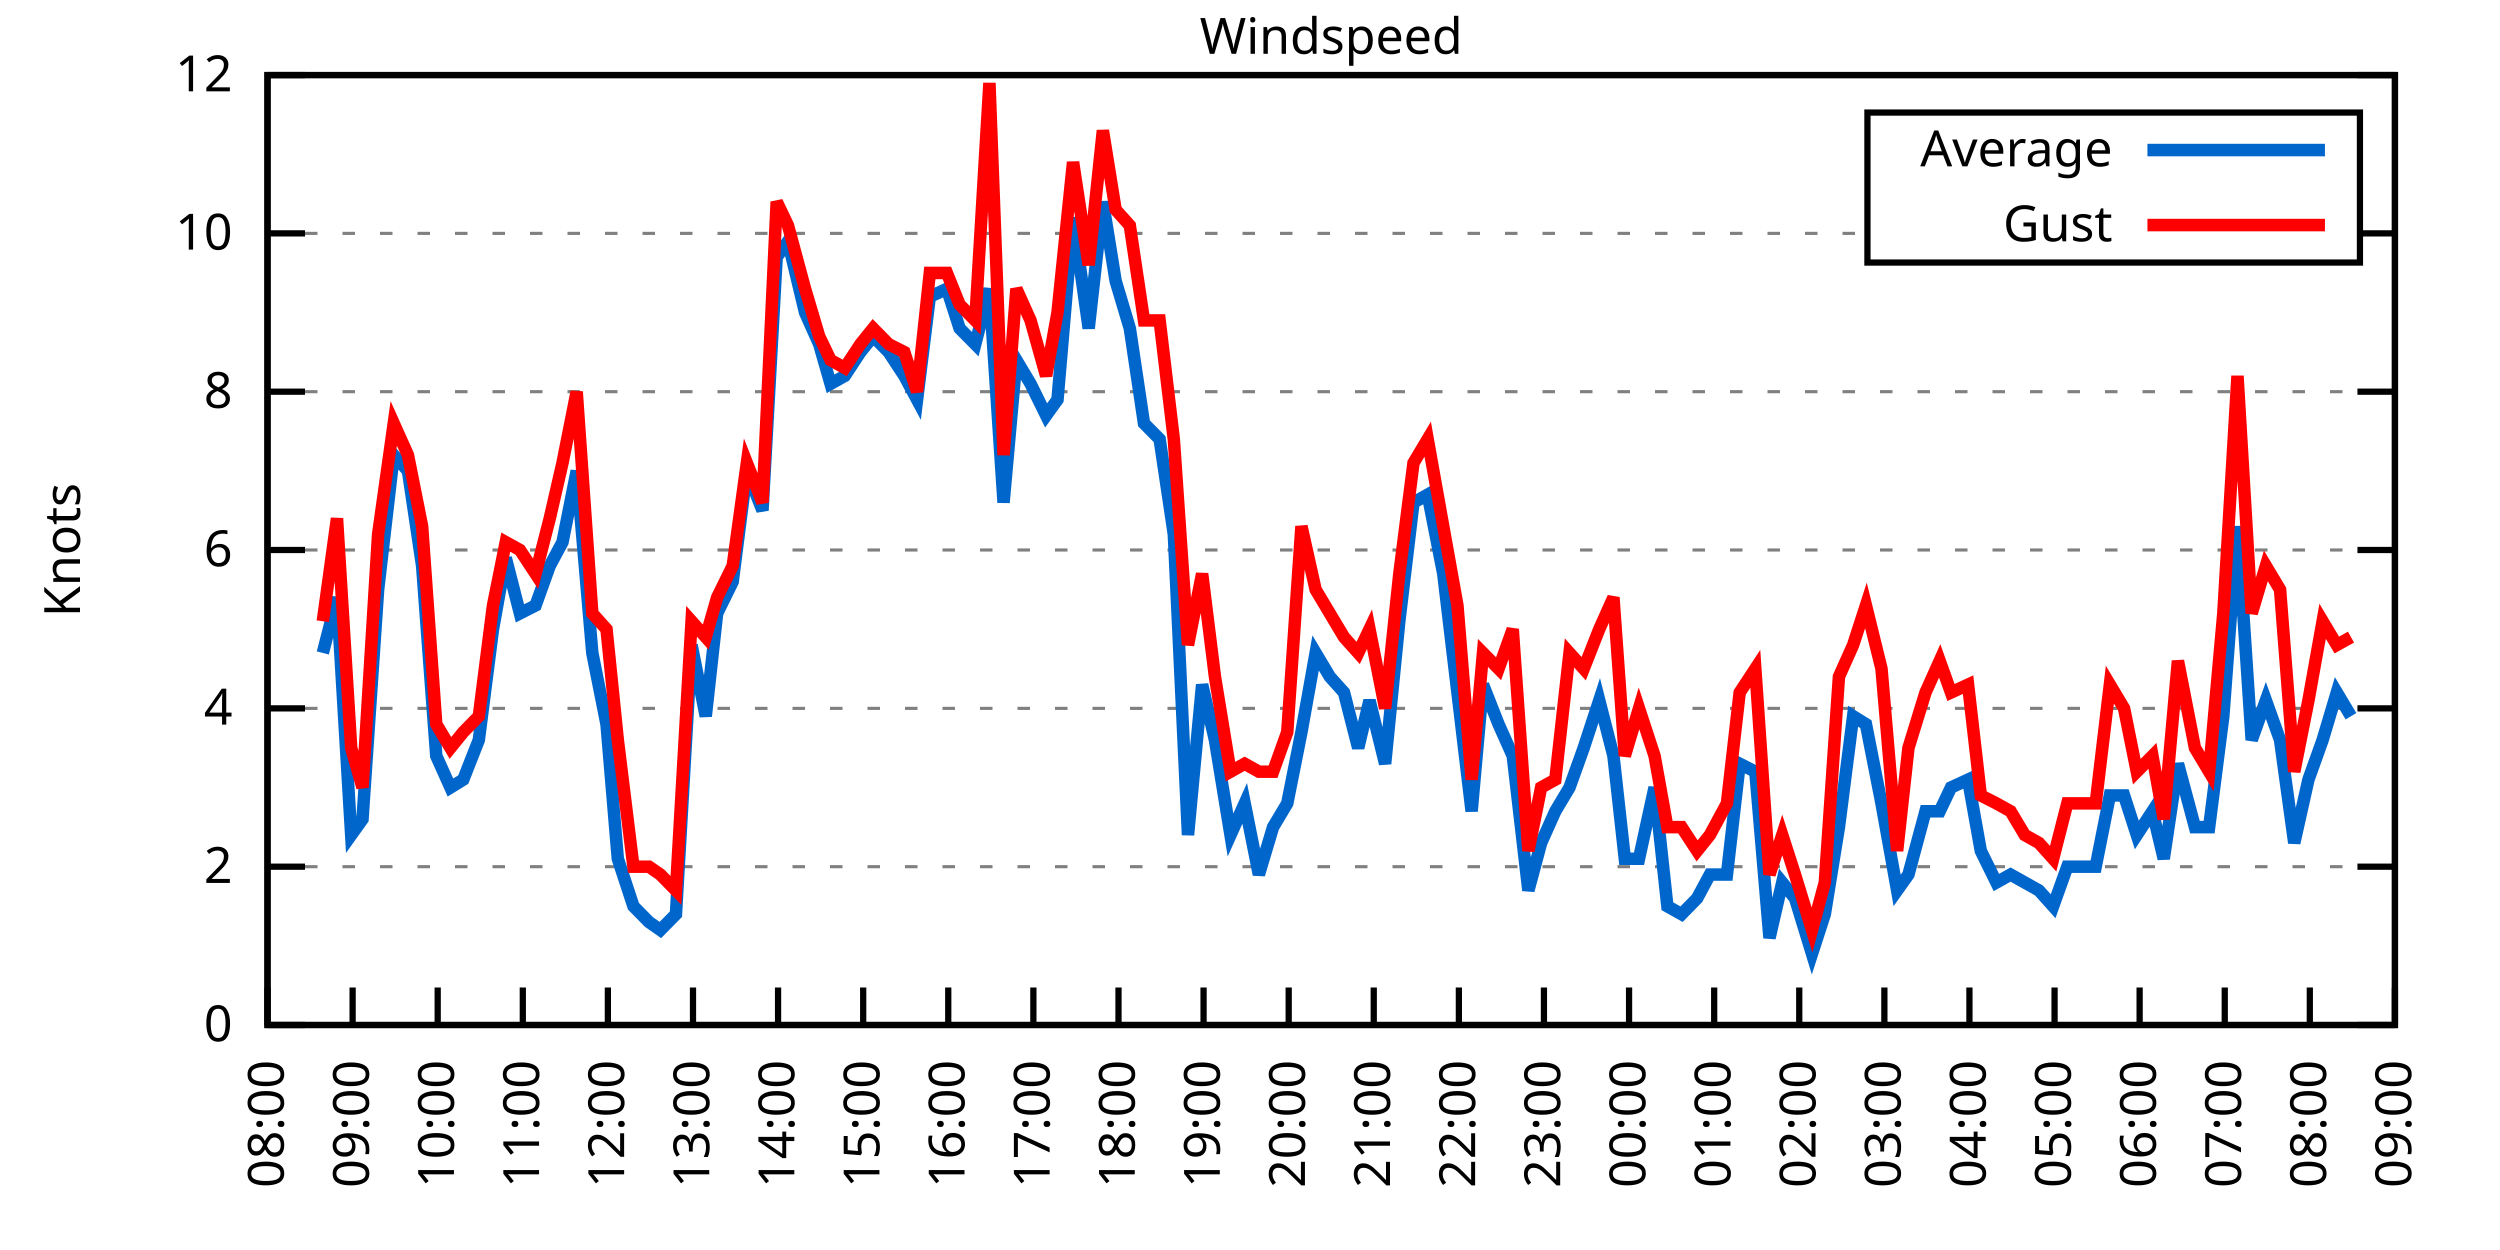
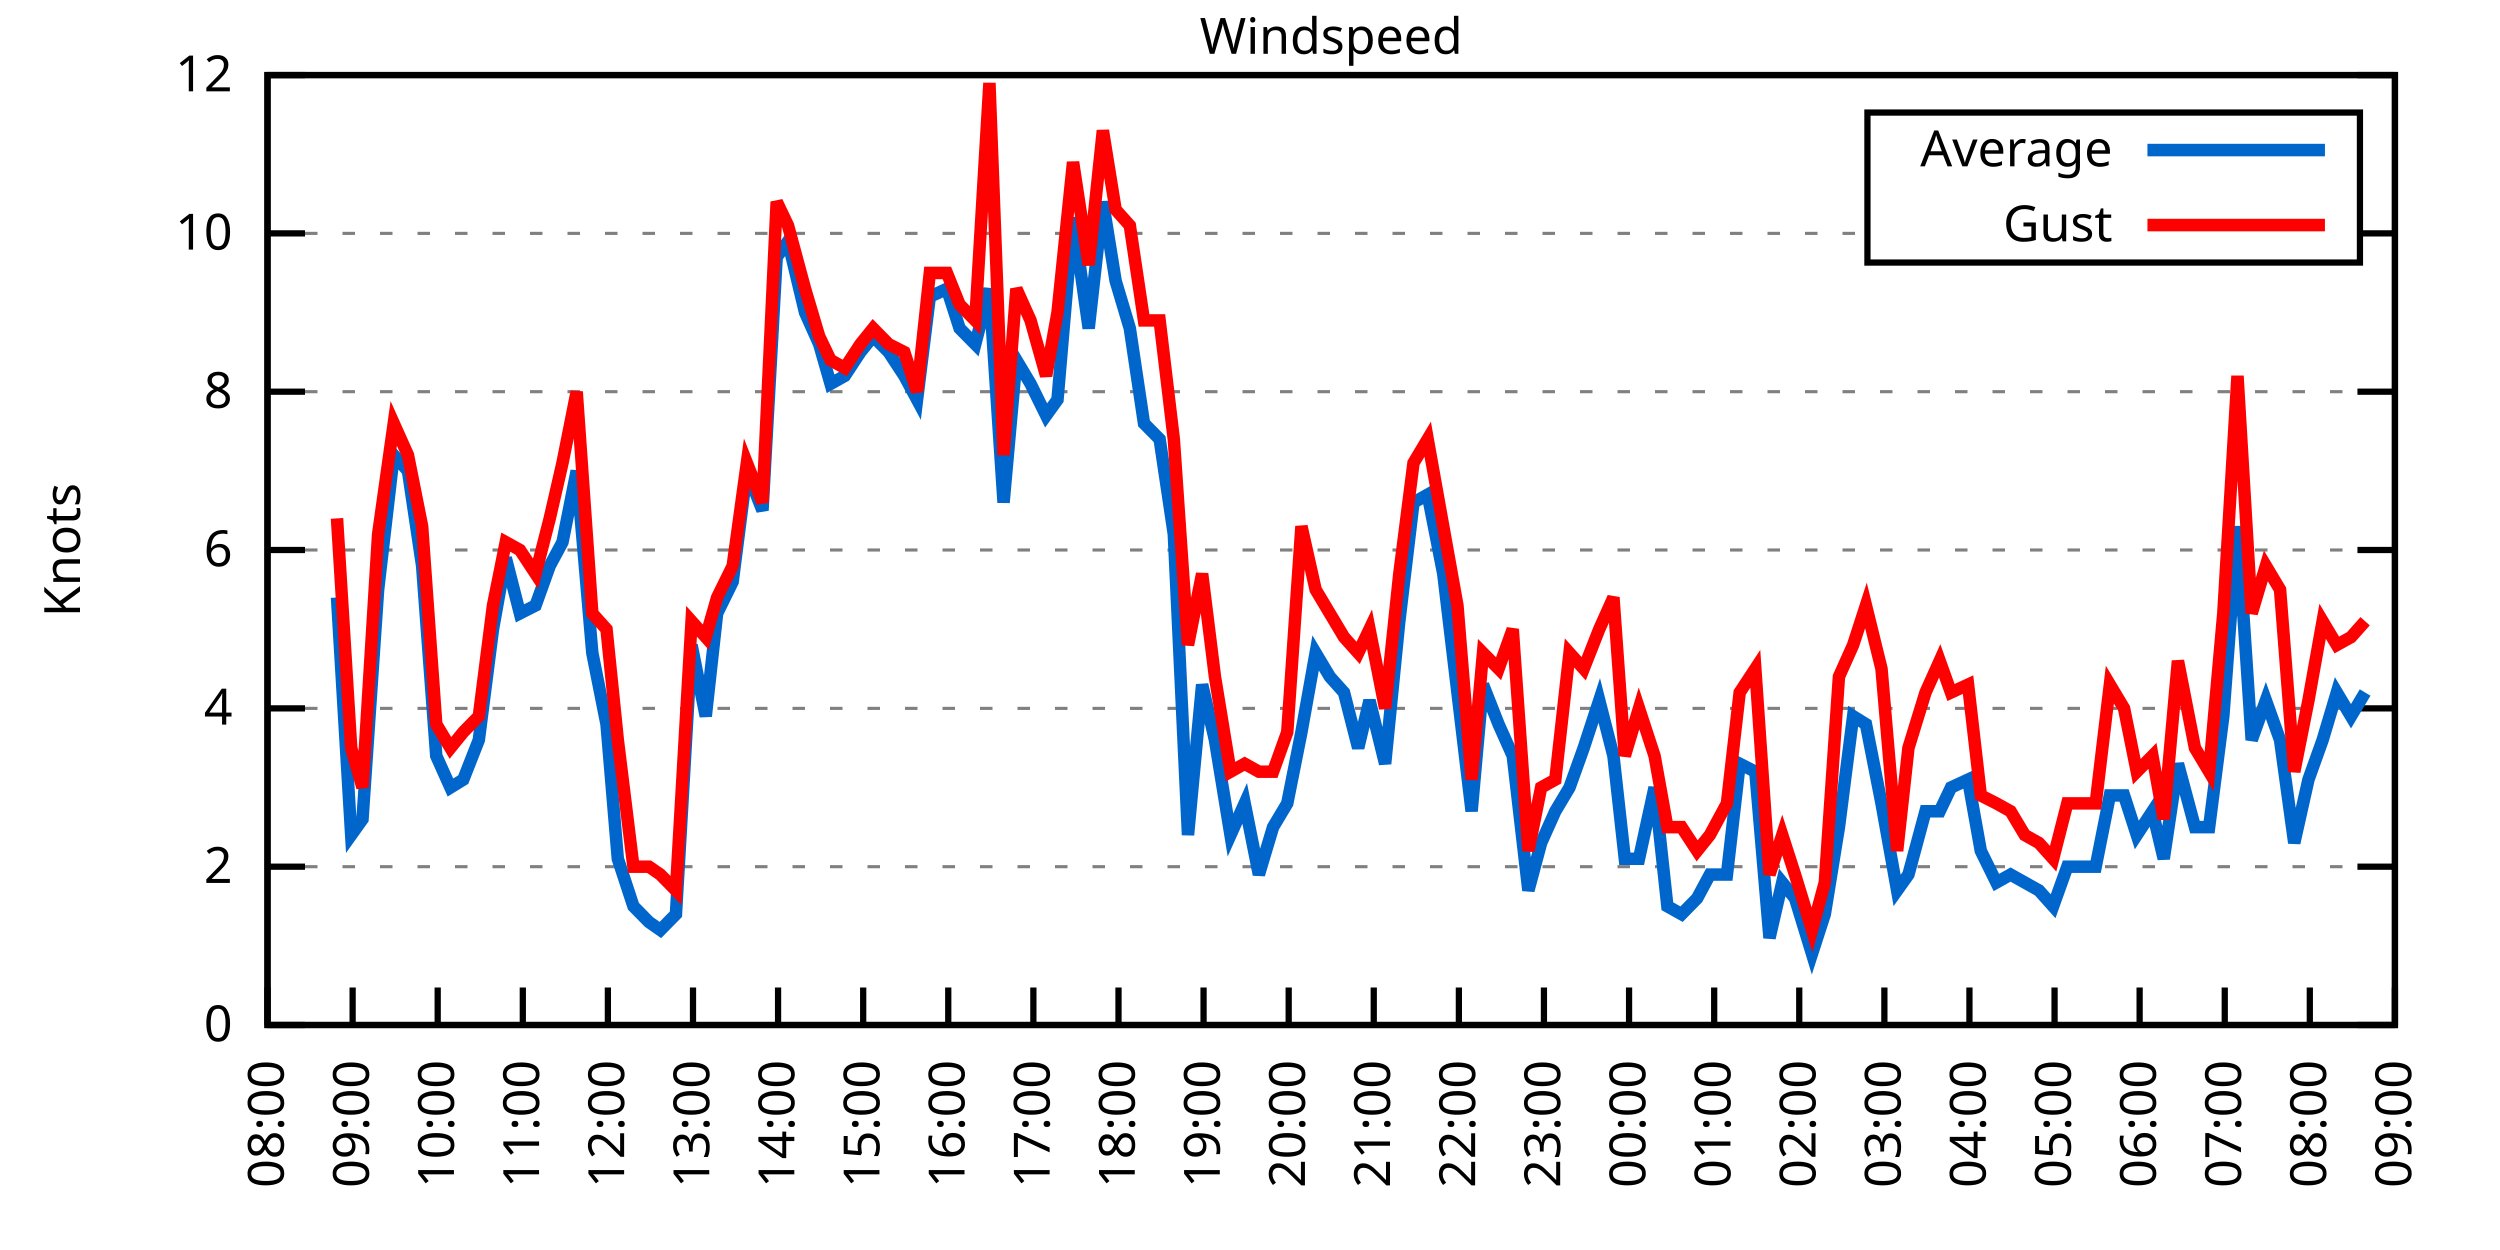
<svg xmlns="http://www.w3.org/2000/svg" xmlns:xlink="http://www.w3.org/1999/xlink" width="400" height="200" viewBox="0 0 400 200">
  <g id="gnuplot_canvas">
    <rect x="0" y="0" width="400" height="200" fill="none" />
    <defs>
      <circle id="gpDot" r="0.5" stroke-width="0.5" stroke="currentColor" />
      <path id="gpPt0" stroke-width="0.333" stroke="currentColor" d="M-1,0 h2 M0,-1 v2" />
      <path id="gpPt1" stroke-width="0.333" stroke="currentColor" d="M-1,-1 L1,1 M1,-1 L-1,1" />
      <path id="gpPt2" stroke-width="0.333" stroke="currentColor" d="M-1,0 L1,0 M0,-1 L0,1 M-1,-1 L1,1 M-1,1 L1,-1" />
      <rect id="gpPt3" stroke-width="0.333" stroke="currentColor" x="-1" y="-1" width="2" height="2" />
      <rect id="gpPt4" stroke-width="0.333" stroke="currentColor" fill="currentColor" x="-1" y="-1" width="2" height="2" />
      <circle id="gpPt5" stroke-width="0.333" stroke="currentColor" cx="0" cy="0" r="1" />
      <use xlink:href="#gpPt5" id="gpPt6" fill="currentColor" stroke="none" />
      <path id="gpPt7" stroke-width="0.333" stroke="currentColor" d="M0,-1.33 L-1.33,0.67 L1.33,0.67 z" />
      <use xlink:href="#gpPt7" id="gpPt8" fill="currentColor" stroke="none" />
      <use xlink:href="#gpPt7" id="gpPt9" stroke="currentColor" transform="rotate(180)" />
      <use xlink:href="#gpPt9" id="gpPt10" fill="currentColor" stroke="none" />
      <use xlink:href="#gpPt3" id="gpPt11" stroke="currentColor" transform="rotate(45)" />
      <use xlink:href="#gpPt11" id="gpPt12" fill="currentColor" stroke="none" />
      <path id="gpPt13" stroke-width="0.333" stroke="currentColor" d="M0,1.330 L1.265,0.411 L0.782,-1.067 L-0.782,-1.076 L-1.265,0.411 z" />
      <use xlink:href="#gpPt13" id="gpPt14" fill="currentColor" stroke="none" />
      <filter id="textbox" filterUnits="objectBoundingBox" x="0" y="0" height="1" width="1">
        <feFlood flood-color="white" flood-opacity="1" result="bgnd" />
        <feComposite in="SourceGraphic" in2="bgnd" operator="atop" />
      </filter>
      <filter id="greybox" filterUnits="objectBoundingBox" x="0" y="0" height="1" width="1">
        <feFlood flood-color="lightgrey" flood-opacity="1" result="grey" />
        <feComposite in="SourceGraphic" in2="grey" operator="atop" />
      </filter>
    </defs>
    <g fill="none" color="white" stroke="currentColor" stroke-width="1.00" stroke-linecap="butt" stroke-linejoin="miter">
</g>
    <g fill="none" color="black" stroke="currentColor" stroke-width="1.00" stroke-linecap="butt" stroke-linejoin="miter">
      <g stroke="none" shape-rendering="crispEdges">
        <polygon fill="rgb(255, 255, 255)" points="42.80,164.00 383.18,164.00 383.18,12.02 42.80,12.02 " />
      </g>
    </g>
    <g fill="none" color="black" stroke="currentColor" stroke-width="1.00" stroke-linecap="butt" stroke-linejoin="miter">
</g>
    <g fill="none" color="black" stroke="black" stroke-width="0.50" stroke-linecap="butt" stroke-linejoin="miter">
</g>
    <g fill="none" color="gray" stroke="currentColor" stroke-width="0.50" stroke-linecap="butt" stroke-linejoin="miter">
      <path stroke="gray" stroke-dasharray="2,4" class="gridline" d="M42.80,164.00 L383.19,164.00  " />
    </g>
    <g fill="none" color="gray" stroke="gray" stroke-width="1.00" stroke-linecap="butt" stroke-linejoin="miter">
</g>
    <g fill="none" color="black" stroke="currentColor" stroke-width="1.00" stroke-linecap="butt" stroke-linejoin="miter">
      <path stroke="black" d="M42.80,164.00 L48.80,164.00 M383.19,164.00 L377.19,164.00  " />
      <g transform="translate(37.20,166.60)" stroke="none" fill="black" font-family="Sans" font-size="8.00" text-anchor="end">
        <text>
          <tspan font-family="Sans"> 0</tspan>
        </text>
      </g>
    </g>
    <g fill="none" color="black" stroke="currentColor" stroke-width="1.00" stroke-linecap="butt" stroke-linejoin="miter">
</g>
    <g fill="none" color="black" stroke="black" stroke-width="0.50" stroke-linecap="butt" stroke-linejoin="miter">
</g>
    <g fill="none" color="gray" stroke="currentColor" stroke-width="0.50" stroke-linecap="butt" stroke-linejoin="miter">
      <path stroke="gray" stroke-dasharray="2,4" class="gridline" d="M42.80,138.67 L383.19,138.67  " />
    </g>
    <g fill="none" color="gray" stroke="gray" stroke-width="1.00" stroke-linecap="butt" stroke-linejoin="miter">
</g>
    <g fill="none" color="black" stroke="currentColor" stroke-width="1.00" stroke-linecap="butt" stroke-linejoin="miter">
      <path stroke="black" d="M42.80,138.67 L48.80,138.67 M383.19,138.67 L377.19,138.67  " />
      <g transform="translate(37.20,141.27)" stroke="none" fill="black" font-family="Sans" font-size="8.00" text-anchor="end">
        <text>
          <tspan font-family="Sans"> 2</tspan>
        </text>
      </g>
    </g>
    <g fill="none" color="black" stroke="currentColor" stroke-width="1.00" stroke-linecap="butt" stroke-linejoin="miter">
</g>
    <g fill="none" color="black" stroke="black" stroke-width="0.50" stroke-linecap="butt" stroke-linejoin="miter">
</g>
    <g fill="none" color="gray" stroke="currentColor" stroke-width="0.50" stroke-linecap="butt" stroke-linejoin="miter">
      <path stroke="gray" stroke-dasharray="2,4" class="gridline" d="M42.80,113.34 L383.19,113.34  " />
    </g>
    <g fill="none" color="gray" stroke="gray" stroke-width="1.00" stroke-linecap="butt" stroke-linejoin="miter">
</g>
    <g fill="none" color="black" stroke="currentColor" stroke-width="1.00" stroke-linecap="butt" stroke-linejoin="miter">
      <path stroke="black" d="M42.80,113.34 L48.80,113.34 M383.19,113.34 L377.19,113.34  " />
      <g transform="translate(37.20,115.94)" stroke="none" fill="black" font-family="Sans" font-size="8.00" text-anchor="end">
        <text>
          <tspan font-family="Sans"> 4</tspan>
        </text>
      </g>
    </g>
    <g fill="none" color="black" stroke="currentColor" stroke-width="1.00" stroke-linecap="butt" stroke-linejoin="miter">
</g>
    <g fill="none" color="black" stroke="black" stroke-width="0.50" stroke-linecap="butt" stroke-linejoin="miter">
</g>
    <g fill="none" color="gray" stroke="currentColor" stroke-width="0.50" stroke-linecap="butt" stroke-linejoin="miter">
      <path stroke="gray" stroke-dasharray="2,4" class="gridline" d="M42.80,88.00 L383.19,88.00  " />
    </g>
    <g fill="none" color="gray" stroke="gray" stroke-width="1.00" stroke-linecap="butt" stroke-linejoin="miter">
</g>
    <g fill="none" color="black" stroke="currentColor" stroke-width="1.00" stroke-linecap="butt" stroke-linejoin="miter">
      <path stroke="black" d="M42.80,88.00 L48.80,88.00 M383.19,88.00 L377.19,88.00  " />
      <g transform="translate(37.20,90.60)" stroke="none" fill="black" font-family="Sans" font-size="8.00" text-anchor="end">
        <text>
          <tspan font-family="Sans"> 6</tspan>
        </text>
      </g>
    </g>
    <g fill="none" color="black" stroke="currentColor" stroke-width="1.00" stroke-linecap="butt" stroke-linejoin="miter">
</g>
    <g fill="none" color="black" stroke="black" stroke-width="0.50" stroke-linecap="butt" stroke-linejoin="miter">
</g>
    <g fill="none" color="gray" stroke="currentColor" stroke-width="0.50" stroke-linecap="butt" stroke-linejoin="miter">
      <path stroke="gray" stroke-dasharray="2,4" class="gridline" d="M42.80,62.67 L383.19,62.67  " />
    </g>
    <g fill="none" color="gray" stroke="gray" stroke-width="1.00" stroke-linecap="butt" stroke-linejoin="miter">
</g>
    <g fill="none" color="black" stroke="currentColor" stroke-width="1.00" stroke-linecap="butt" stroke-linejoin="miter">
      <path stroke="black" d="M42.80,62.67 L48.80,62.67 M383.19,62.67 L377.19,62.67  " />
      <g transform="translate(37.20,65.27)" stroke="none" fill="black" font-family="Sans" font-size="8.00" text-anchor="end">
        <text>
          <tspan font-family="Sans"> 8</tspan>
        </text>
      </g>
    </g>
    <g fill="none" color="black" stroke="currentColor" stroke-width="1.00" stroke-linecap="butt" stroke-linejoin="miter">
</g>
    <g fill="none" color="black" stroke="black" stroke-width="0.50" stroke-linecap="butt" stroke-linejoin="miter">
</g>
    <g fill="none" color="gray" stroke="currentColor" stroke-width="0.50" stroke-linecap="butt" stroke-linejoin="miter">
      <path stroke="gray" stroke-dasharray="2,4" class="gridline" d="M42.80,37.34 L298.79,37.34 M377.59,37.34 L383.19,37.34  " />
    </g>
    <g fill="none" color="gray" stroke="gray" stroke-width="1.00" stroke-linecap="butt" stroke-linejoin="miter">
</g>
    <g fill="none" color="black" stroke="currentColor" stroke-width="1.00" stroke-linecap="butt" stroke-linejoin="miter">
      <path stroke="black" d="M42.80,37.34 L48.80,37.34 M383.19,37.34 L377.19,37.34  " />
      <g transform="translate(37.20,39.94)" stroke="none" fill="black" font-family="Sans" font-size="8.00" text-anchor="end">
        <text>
          <tspan font-family="Sans"> 10</tspan>
        </text>
      </g>
    </g>
    <g fill="none" color="black" stroke="currentColor" stroke-width="1.00" stroke-linecap="butt" stroke-linejoin="miter">
</g>
    <g fill="none" color="black" stroke="black" stroke-width="0.50" stroke-linecap="butt" stroke-linejoin="miter">
</g>
    <g fill="none" color="gray" stroke="currentColor" stroke-width="0.50" stroke-linecap="butt" stroke-linejoin="miter">
      <path stroke="gray" stroke-dasharray="2,4" class="gridline" d="M42.80,12.01 L383.19,12.01  " />
    </g>
    <g fill="none" color="gray" stroke="gray" stroke-width="1.00" stroke-linecap="butt" stroke-linejoin="miter">
</g>
    <g fill="none" color="black" stroke="currentColor" stroke-width="1.00" stroke-linecap="butt" stroke-linejoin="miter">
      <path stroke="black" d="M42.80,12.01 L48.80,12.01 M383.19,12.01 L377.19,12.01  " />
      <g transform="translate(37.20,14.61)" stroke="none" fill="black" font-family="Sans" font-size="8.00" text-anchor="end">
        <text>
          <tspan font-family="Sans"> 12</tspan>
        </text>
      </g>
    </g>
    <g fill="none" color="black" stroke="currentColor" stroke-width="1.00" stroke-linecap="butt" stroke-linejoin="miter">
      <path stroke="black" d="M42.80,164.00 L42.80,158.00  " />
      <g transform="translate(45.40,169.60) rotate(270.00)" stroke="none" fill="black" font-family="Sans" font-size="8.00" text-anchor="end">
        <text>
          <tspan font-family="Sans">08:00</tspan>
        </text>
      </g>
    </g>
    <g fill="none" color="black" stroke="currentColor" stroke-width="1.00" stroke-linecap="butt" stroke-linejoin="miter">
      <path stroke="black" d="M56.42,164.00 L56.42,158.00  " />
      <g transform="translate(59.02,169.60) rotate(270.00)" stroke="none" fill="black" font-family="Sans" font-size="8.00" text-anchor="end">
        <text>
          <tspan font-family="Sans">09:00</tspan>
        </text>
      </g>
    </g>
    <g fill="none" color="black" stroke="currentColor" stroke-width="1.00" stroke-linecap="butt" stroke-linejoin="miter">
      <path stroke="black" d="M70.03,164.00 L70.03,158.00  " />
      <g transform="translate(72.63,169.60) rotate(270.00)" stroke="none" fill="black" font-family="Sans" font-size="8.00" text-anchor="end">
        <text>
          <tspan font-family="Sans">10:00</tspan>
        </text>
      </g>
    </g>
    <g fill="none" color="black" stroke="currentColor" stroke-width="1.00" stroke-linecap="butt" stroke-linejoin="miter">
      <path stroke="black" d="M83.65,164.00 L83.65,158.00  " />
      <g transform="translate(86.25,169.60) rotate(270.00)" stroke="none" fill="black" font-family="Sans" font-size="8.00" text-anchor="end">
        <text>
          <tspan font-family="Sans">11:00</tspan>
        </text>
      </g>
    </g>
    <g fill="none" color="black" stroke="currentColor" stroke-width="1.00" stroke-linecap="butt" stroke-linejoin="miter">
      <path stroke="black" d="M97.26,164.00 L97.26,158.00  " />
      <g transform="translate(99.86,169.60) rotate(270.00)" stroke="none" fill="black" font-family="Sans" font-size="8.00" text-anchor="end">
        <text>
          <tspan font-family="Sans">12:00</tspan>
        </text>
      </g>
    </g>
    <g fill="none" color="black" stroke="currentColor" stroke-width="1.00" stroke-linecap="butt" stroke-linejoin="miter">
      <path stroke="black" d="M110.88,164.00 L110.88,158.00  " />
      <g transform="translate(113.48,169.60) rotate(270.00)" stroke="none" fill="black" font-family="Sans" font-size="8.00" text-anchor="end">
        <text>
          <tspan font-family="Sans">13:00</tspan>
        </text>
      </g>
    </g>
    <g fill="none" color="black" stroke="currentColor" stroke-width="1.00" stroke-linecap="butt" stroke-linejoin="miter">
      <path stroke="black" d="M124.49,164.00 L124.49,158.00  " />
      <g transform="translate(127.09,169.60) rotate(270.00)" stroke="none" fill="black" font-family="Sans" font-size="8.00" text-anchor="end">
        <text>
          <tspan font-family="Sans">14:00</tspan>
        </text>
      </g>
    </g>
    <g fill="none" color="black" stroke="currentColor" stroke-width="1.00" stroke-linecap="butt" stroke-linejoin="miter">
      <path stroke="black" d="M138.11,164.00 L138.11,158.00  " />
      <g transform="translate(140.71,169.60) rotate(270.00)" stroke="none" fill="black" font-family="Sans" font-size="8.00" text-anchor="end">
        <text>
          <tspan font-family="Sans">15:00</tspan>
        </text>
      </g>
    </g>
    <g fill="none" color="black" stroke="currentColor" stroke-width="1.00" stroke-linecap="butt" stroke-linejoin="miter">
      <path stroke="black" d="M151.72,164.00 L151.72,158.00  " />
      <g transform="translate(154.32,169.60) rotate(270.00)" stroke="none" fill="black" font-family="Sans" font-size="8.00" text-anchor="end">
        <text>
          <tspan font-family="Sans">16:00</tspan>
        </text>
      </g>
    </g>
    <g fill="none" color="black" stroke="currentColor" stroke-width="1.00" stroke-linecap="butt" stroke-linejoin="miter">
      <path stroke="black" d="M165.34,164.00 L165.34,158.00  " />
      <g transform="translate(167.94,169.60) rotate(270.00)" stroke="none" fill="black" font-family="Sans" font-size="8.00" text-anchor="end">
        <text>
          <tspan font-family="Sans">17:00</tspan>
        </text>
      </g>
    </g>
    <g fill="none" color="black" stroke="currentColor" stroke-width="1.00" stroke-linecap="butt" stroke-linejoin="miter">
      <path stroke="black" d="M178.96,164.00 L178.96,158.00  " />
      <g transform="translate(181.56,169.60) rotate(270.00)" stroke="none" fill="black" font-family="Sans" font-size="8.00" text-anchor="end">
        <text>
          <tspan font-family="Sans">18:00</tspan>
        </text>
      </g>
    </g>
    <g fill="none" color="black" stroke="currentColor" stroke-width="1.00" stroke-linecap="butt" stroke-linejoin="miter">
      <path stroke="black" d="M192.57,164.00 L192.57,158.00  " />
      <g transform="translate(195.17,169.60) rotate(270.00)" stroke="none" fill="black" font-family="Sans" font-size="8.00" text-anchor="end">
        <text>
          <tspan font-family="Sans">19:00</tspan>
        </text>
      </g>
    </g>
    <g fill="none" color="black" stroke="currentColor" stroke-width="1.00" stroke-linecap="butt" stroke-linejoin="miter">
      <path stroke="black" d="M206.19,164.00 L206.19,158.00  " />
      <g transform="translate(208.79,169.60) rotate(270.00)" stroke="none" fill="black" font-family="Sans" font-size="8.00" text-anchor="end">
        <text>
          <tspan font-family="Sans">20:00</tspan>
        </text>
      </g>
    </g>
    <g fill="none" color="black" stroke="currentColor" stroke-width="1.00" stroke-linecap="butt" stroke-linejoin="miter">
      <path stroke="black" d="M219.80,164.00 L219.80,158.00  " />
      <g transform="translate(222.40,169.60) rotate(270.00)" stroke="none" fill="black" font-family="Sans" font-size="8.00" text-anchor="end">
        <text>
          <tspan font-family="Sans">21:00</tspan>
        </text>
      </g>
    </g>
    <g fill="none" color="black" stroke="currentColor" stroke-width="1.00" stroke-linecap="butt" stroke-linejoin="miter">
      <path stroke="black" d="M233.42,164.00 L233.42,158.00  " />
      <g transform="translate(236.02,169.60) rotate(270.00)" stroke="none" fill="black" font-family="Sans" font-size="8.00" text-anchor="end">
        <text>
          <tspan font-family="Sans">22:00</tspan>
        </text>
      </g>
    </g>
    <g fill="none" color="black" stroke="currentColor" stroke-width="1.00" stroke-linecap="butt" stroke-linejoin="miter">
      <path stroke="black" d="M247.03,164.00 L247.03,158.00  " />
      <g transform="translate(249.63,169.60) rotate(270.00)" stroke="none" fill="black" font-family="Sans" font-size="8.00" text-anchor="end">
        <text>
          <tspan font-family="Sans">23:00</tspan>
        </text>
      </g>
    </g>
    <g fill="none" color="black" stroke="currentColor" stroke-width="1.00" stroke-linecap="butt" stroke-linejoin="miter">
      <path stroke="black" d="M260.65,164.00 L260.65,158.00  " />
      <g transform="translate(263.25,169.60) rotate(270.00)" stroke="none" fill="black" font-family="Sans" font-size="8.00" text-anchor="end">
        <text>
          <tspan font-family="Sans">00:00</tspan>
        </text>
      </g>
    </g>
    <g fill="none" color="black" stroke="currentColor" stroke-width="1.00" stroke-linecap="butt" stroke-linejoin="miter">
      <path stroke="black" d="M274.27,164.00 L274.27,158.00  " />
      <g transform="translate(276.87,169.60) rotate(270.00)" stroke="none" fill="black" font-family="Sans" font-size="8.00" text-anchor="end">
        <text>
          <tspan font-family="Sans">01:00</tspan>
        </text>
      </g>
    </g>
    <g fill="none" color="black" stroke="currentColor" stroke-width="1.00" stroke-linecap="butt" stroke-linejoin="miter">
      <path stroke="black" d="M287.88,164.00 L287.88,158.00  " />
      <g transform="translate(290.48,169.60) rotate(270.00)" stroke="none" fill="black" font-family="Sans" font-size="8.00" text-anchor="end">
        <text>
          <tspan font-family="Sans">02:00</tspan>
        </text>
      </g>
    </g>
    <g fill="none" color="black" stroke="currentColor" stroke-width="1.00" stroke-linecap="butt" stroke-linejoin="miter">
      <path stroke="black" d="M301.50,164.00 L301.50,158.00  " />
      <g transform="translate(304.10,169.60) rotate(270.00)" stroke="none" fill="black" font-family="Sans" font-size="8.00" text-anchor="end">
        <text>
          <tspan font-family="Sans">03:00</tspan>
        </text>
      </g>
    </g>
    <g fill="none" color="black" stroke="currentColor" stroke-width="1.00" stroke-linecap="butt" stroke-linejoin="miter">
      <path stroke="black" d="M315.11,164.00 L315.11,158.00  " />
      <g transform="translate(317.71,169.60) rotate(270.00)" stroke="none" fill="black" font-family="Sans" font-size="8.00" text-anchor="end">
        <text>
          <tspan font-family="Sans">04:00</tspan>
        </text>
      </g>
    </g>
    <g fill="none" color="black" stroke="currentColor" stroke-width="1.00" stroke-linecap="butt" stroke-linejoin="miter">
      <path stroke="black" d="M328.73,164.00 L328.73,158.00  " />
      <g transform="translate(331.33,169.60) rotate(270.00)" stroke="none" fill="black" font-family="Sans" font-size="8.00" text-anchor="end">
        <text>
          <tspan font-family="Sans">05:00</tspan>
        </text>
      </g>
    </g>
    <g fill="none" color="black" stroke="currentColor" stroke-width="1.00" stroke-linecap="butt" stroke-linejoin="miter">
      <path stroke="black" d="M342.34,164.00 L342.34,158.00  " />
      <g transform="translate(344.94,169.60) rotate(270.00)" stroke="none" fill="black" font-family="Sans" font-size="8.00" text-anchor="end">
        <text>
          <tspan font-family="Sans">06:00</tspan>
        </text>
      </g>
    </g>
    <g fill="none" color="black" stroke="currentColor" stroke-width="1.00" stroke-linecap="butt" stroke-linejoin="miter">
      <path stroke="black" d="M355.96,164.00 L355.96,158.00  " />
      <g transform="translate(358.56,169.60) rotate(270.00)" stroke="none" fill="black" font-family="Sans" font-size="8.00" text-anchor="end">
        <text>
          <tspan font-family="Sans">07:00</tspan>
        </text>
      </g>
    </g>
    <g fill="none" color="black" stroke="currentColor" stroke-width="1.00" stroke-linecap="butt" stroke-linejoin="miter">
      <path stroke="black" d="M369.57,164.00 L369.57,158.00  " />
      <g transform="translate(372.17,169.60) rotate(270.00)" stroke="none" fill="black" font-family="Sans" font-size="8.00" text-anchor="end">
        <text>
          <tspan font-family="Sans">08:00</tspan>
        </text>
      </g>
    </g>
    <g fill="none" color="black" stroke="currentColor" stroke-width="1.00" stroke-linecap="butt" stroke-linejoin="miter">
      <path stroke="black" d="M383.19,164.00 L383.19,158.00  " />
      <g transform="translate(385.79,169.60) rotate(270.00)" stroke="none" fill="black" font-family="Sans" font-size="8.00" text-anchor="end">
        <text>
          <tspan font-family="Sans">09:00</tspan>
        </text>
      </g>
    </g>
    <g fill="none" color="black" stroke="currentColor" stroke-width="1.00" stroke-linecap="butt" stroke-linejoin="miter">
</g>
    <g fill="none" color="black" stroke="currentColor" stroke-width="1.00" stroke-linecap="butt" stroke-linejoin="miter">
      <path stroke="black" d="M42.80,12.01 L42.80,164.00 L383.19,164.00 L383.19,12.01 L42.80,12.01 Z  " />
    </g>
    <g fill="none" color="black" stroke="currentColor" stroke-width="1.00" stroke-linecap="butt" stroke-linejoin="miter">
</g>
    <g fill="none" color="black" stroke="currentColor" stroke-width="1.00" stroke-linecap="butt" stroke-linejoin="miter">
      <path stroke="black" d="M298.79,42.01 L298.79,18.01 L377.59,18.01 L377.59,42.01 L298.79,42.01 Z  " />
    </g>
    <g id="Windspeed_plot_1">
      <g fill="none" color="white" stroke="black" stroke-width="2.00" stroke-linecap="butt" stroke-linejoin="miter">
</g>
      <g fill="none" color="black" stroke="currentColor" stroke-width="2.00" stroke-linecap="butt" stroke-linejoin="miter">
        <g transform="translate(337.99,26.61)" stroke="none" fill="black" font-family="Sans" font-size="8.00" text-anchor="end">
          <text>
            <tspan font-family="Sans">Average</tspan>
          </text>
        </g>
      </g>
      <g fill="none" color="black" stroke="currentColor" stroke-width="2.00" stroke-linecap="butt" stroke-linejoin="miter">
-         <path stroke="rgb(  0, 102, 204)" d="M343.59,24.01 L371.99,24.01 M51.65,104.47 L53.92,95.60 L56.19,133.60 L58.00,131.07 L60.50,94.34 L63.00,72.81   L65.27,75.34 L67.54,90.54 L69.80,120.94 L72.07,126.00 L74.12,124.74 L76.61,118.40 L78.88,100.67 L80.92,89.27   L83.19,98.14 L85.69,96.87 L87.96,90.54 L90.00,86.74 L92.27,75.34 L94.77,104.47 L97.04,115.87 L98.85,137.40   L101.35,145.00 L103.84,147.53 L105.66,148.80 L108.15,146.27 L110.65,103.20 L112.92,114.60 L114.74,98.14 L117.23,93.07   L119.50,75.34 L122.00,81.67 L124.27,41.14 L126.08,38.61 L128.81,50.01 L131.07,55.07 L132.89,61.41 L135.16,60.14   L137.66,56.34 L139.70,53.81 L142.19,56.34 L144.69,60.14 L146.73,63.94 L148.77,47.47 L151.50,46.21 L153.54,52.54   L156.04,55.07 L158.31,46.21 L160.57,80.41 L162.62,57.61 L164.89,61.41 L167.38,66.47 L169.20,63.94 L171.69,34.81   L174.19,52.54 L176.46,32.28 L178.50,44.94 L180.77,52.54 L183.04,67.74 L185.54,70.27 L187.81,85.47 L190.08,133.60   L192.34,109.54 L194.39,118.40 L196.88,133.60 L199.15,128.54 L201.42,139.93 L203.69,132.34 L205.96,128.54 L208.23,117.14   L210.50,104.47 L212.77,108.27 L215.04,110.80 L217.31,119.67 L219.12,112.07 L221.62,122.20 L223.89,99.40 L226.16,80.41   L228.43,79.14 L230.92,91.80 L233.19,110.80 L235.46,129.80 L237.28,109.54 L239.77,115.87 L242.04,120.94 L244.54,142.47   L246.58,134.87 L248.85,129.80 L251.12,126.00 L253.39,119.67 L255.88,112.07 L258.15,120.94 L259.97,137.40 L262.24,137.40   L264.73,126.00 L266.78,145.00 L269.05,146.27 L271.54,143.73 L273.58,139.93 L276.31,139.93 L278.35,122.20 L280.85,123.47   L283.12,150.07 L285.16,141.20 L287.20,143.73 L289.92,152.60 L291.97,146.27 L294.23,132.34 L296.50,114.60 L298.55,115.87   L301.04,128.54 L303.54,142.47 L305.35,139.93 L308.08,129.80 L310.35,129.80 L312.16,126.00 L314.89,124.74 L316.93,136.14   L319.42,141.20 L321.69,139.93 L323.96,141.20 L326.23,142.47 L328.50,145.00 L330.77,138.67 L332.59,138.67 L335.31,138.67   L337.58,127.27 L339.85,127.27 L341.89,133.60 L344.39,129.80 L346.20,137.40 L348.47,122.20 L351.19,132.34 L353.46,132.34   L355.73,114.60 L358.00,84.21 L360.27,118.40 L362.54,112.07 L364.81,118.40 L367.08,134.87 L369.35,124.74 L371.62,118.40   L373.89,110.80 L376.16,114.60  " />
+         <path stroke="rgb(  0, 102, 204)" d="M343.59,24.01 L371.99,24.01 M53.92,95.60 L56.19,133.60 L58.00,131.07 L60.50,94.34 L63.00,72.81 L65.27,75.34   L67.54,90.54 L69.80,120.94 L72.07,126.00 L74.12,124.74 L76.61,118.40 L78.88,100.67 L80.92,89.27 L83.19,98.14   L85.69,96.87 L87.96,90.54 L90.00,86.74 L92.27,75.34 L94.77,104.47 L97.04,115.87 L98.85,137.40 L101.35,145.00   L103.84,147.53 L105.66,148.80 L108.15,146.27 L110.65,103.20 L112.92,114.60 L114.74,98.14 L117.23,93.07 L119.50,75.34   L122.00,81.67 L124.27,41.14 L126.08,38.61 L128.81,50.01 L131.07,55.07 L132.89,61.41 L135.16,60.14 L137.66,56.34   L139.70,53.81 L142.19,56.34 L144.69,60.14 L146.73,63.94 L148.77,47.47 L151.50,46.21 L153.54,52.54 L156.04,55.07   L158.31,46.21 L160.57,80.41 L162.62,57.61 L164.89,61.41 L167.38,66.47 L169.20,63.94 L171.69,34.81 L174.19,52.54   L176.46,32.28 L178.50,44.94 L180.77,52.54 L183.04,67.74 L185.54,70.27 L187.81,85.47 L190.08,133.60 L192.34,109.54   L194.39,118.40 L196.88,133.60 L199.15,128.54 L201.42,139.93 L203.69,132.34 L205.96,128.54 L208.23,117.14 L210.50,104.47   L212.77,108.27 L215.04,110.80 L217.31,119.67 L219.12,112.07 L221.62,122.20 L223.89,99.40 L226.16,80.41 L228.43,79.14   L230.92,91.80 L233.19,110.80 L235.46,129.80 L237.28,109.54 L239.77,115.87 L242.04,120.94 L244.54,142.47 L246.58,134.87   L248.85,129.80 L251.12,126.00 L253.39,119.67 L255.88,112.07 L258.15,120.94 L259.97,137.40 L262.24,137.40 L264.73,126.00   L266.78,145.00 L269.05,146.27 L271.54,143.73 L273.58,139.93 L276.31,139.93 L278.35,122.20 L280.85,123.47 L283.12,150.07   L285.16,141.20 L287.20,143.73 L289.92,152.60 L291.97,146.27 L294.23,132.34 L296.50,114.60 L298.55,115.87 L301.04,128.54   L303.54,142.47 L305.35,139.93 L308.08,129.80 L310.35,129.80 L312.16,126.00 L314.89,124.74 L316.93,136.14 L319.42,141.20   L321.69,139.93 L323.96,141.20 L326.23,142.47 L328.50,145.00 L330.77,138.67 L332.59,138.67 L335.31,138.67 L337.58,127.27   L339.85,127.27 L341.89,133.60 L344.39,129.80 L346.20,137.40 L348.47,122.20 L351.19,132.34 L353.46,132.34 L355.73,114.60   L358.00,84.21 L360.27,118.40 L362.54,112.07 L364.81,118.40 L367.08,134.87 L369.35,124.74 L371.62,118.40 L373.89,110.80   L376.16,114.60 L378.42,110.80  " />
      </g>
    </g>
    <g id="Windspeed_plot_2">
      <g fill="none" color="black" stroke="currentColor" stroke-width="2.00" stroke-linecap="butt" stroke-linejoin="miter">
        <g transform="translate(337.99,38.61)" stroke="none" fill="black" font-family="Sans" font-size="8.00" text-anchor="end">
          <text>
            <tspan font-family="Sans">Gust</tspan>
          </text>
        </g>
      </g>
      <g fill="none" color="black" stroke="currentColor" stroke-width="2.00" stroke-linecap="butt" stroke-linejoin="miter">
-         <path stroke="rgb(255,   0,   0)" d="M343.59,36.01 L371.99,36.01 M51.65,99.40 L53.92,82.94 L56.19,119.67 L58.00,126.00 L60.50,85.47 L63.00,67.74   L65.27,72.81 L67.54,84.21 L69.80,115.87 L72.07,119.67 L74.12,117.14 L76.61,114.60 L78.88,96.87 L80.92,86.74   L83.19,88.00 L85.69,91.80 L87.96,82.94 L90.00,74.07 L92.27,62.67 L94.77,98.14 L97.04,100.67 L98.85,118.40   L101.35,138.67 L103.84,138.67 L105.66,139.93 L108.15,142.47 L110.65,99.40 L112.92,101.94 L114.74,95.60 L117.23,90.54   L119.50,74.07 L122.00,80.41 L124.27,32.28 L126.08,36.08 L128.81,46.21 L131.07,53.81 L132.89,57.61 L135.16,58.87   L137.66,55.07 L139.70,52.54 L142.19,55.07 L144.69,56.34 L146.73,62.67 L148.77,43.67 L151.50,43.67 L153.54,48.74   L156.04,51.27 L158.31,13.28 L160.57,72.81 L162.62,46.21 L164.89,51.27 L167.38,60.14 L169.20,50.01 L171.69,25.94   L174.19,42.41 L176.46,20.88 L178.50,33.54 L180.77,36.08 L183.04,51.27 L185.54,51.27 L187.81,70.27 L190.08,103.20   L192.34,91.80 L194.39,108.27 L196.88,123.47 L199.15,122.20 L201.42,123.47 L203.69,123.47 L205.96,117.14 L208.23,84.21   L210.50,94.34 L212.77,98.14 L215.04,101.94 L217.31,104.47 L219.12,100.67 L221.62,113.34 L223.89,91.80 L226.16,74.07   L228.43,70.27 L230.92,84.21 L233.19,96.87 L235.46,124.74 L237.28,104.47 L239.77,107.00 L242.04,100.67 L244.54,136.14   L246.58,126.00 L248.85,124.74 L251.12,104.47 L253.39,107.00 L255.88,100.67 L258.15,95.60 L259.97,120.94 L262.24,113.34   L264.73,120.94 L266.78,132.34 L269.05,132.34 L271.54,136.14 L273.58,133.60 L276.31,128.54 L278.35,110.80 L280.85,107.00   L283.12,139.93 L285.16,133.60 L287.20,139.93 L289.92,148.80 L291.97,141.20 L294.23,108.27 L296.50,103.20 L298.55,96.87   L301.04,107.00 L303.54,136.14 L305.35,119.67 L308.08,110.80 L310.35,105.74 L312.16,110.80 L314.89,109.54 L316.93,127.27   L319.42,128.54 L321.69,129.80 L323.96,133.60 L326.23,134.87 L328.50,137.40 L330.77,128.54 L332.59,128.54 L335.31,128.54   L337.58,109.54 L339.85,113.34 L341.89,123.47 L344.39,120.94 L346.20,131.07 L348.47,105.74 L351.19,119.67 L353.46,123.47   L355.73,98.14 L358.00,60.14 L360.27,98.14 L362.54,90.54 L364.81,94.34 L367.08,123.47 L369.35,112.07 L371.62,99.40   L373.89,103.20 L376.16,101.94  " />
+         <path stroke="rgb(255,   0,   0)" d="M343.59,36.01 L371.99,36.01 M53.92,82.94 L56.19,119.67 L58.00,126.00 L60.50,85.47 L63.00,67.74 L65.27,72.81   L67.54,84.21 L69.80,115.87 L72.07,119.67 L74.12,117.14 L76.61,114.60 L78.88,96.87 L80.92,86.74 L83.19,88.00   L85.69,91.80 L87.96,82.94 L90.00,74.07 L92.27,62.67 L94.77,98.14 L97.04,100.67 L98.85,118.40 L101.35,138.67   L103.84,138.67 L105.66,139.93 L108.15,142.47 L110.65,99.40 L112.92,101.94 L114.74,95.60 L117.23,90.54 L119.50,74.07   L122.00,80.41 L124.27,32.28 L126.08,36.08 L128.81,46.21 L131.07,53.81 L132.89,57.61 L135.16,58.87 L137.66,55.07   L139.70,52.54 L142.19,55.07 L144.69,56.34 L146.73,62.67 L148.77,43.67 L151.50,43.67 L153.54,48.74 L156.04,51.27   L158.31,13.28 L160.57,72.81 L162.62,46.21 L164.89,51.27 L167.38,60.14 L169.20,50.01 L171.69,25.94 L174.19,42.41   L176.46,20.88 L178.50,33.54 L180.77,36.08 L183.04,51.27 L185.54,51.27 L187.81,70.27 L190.08,103.20 L192.34,91.80   L194.39,108.27 L196.88,123.47 L199.15,122.20 L201.42,123.47 L203.69,123.47 L205.96,117.14 L208.23,84.21 L210.50,94.34   L212.77,98.14 L215.04,101.94 L217.31,104.47 L219.12,100.67 L221.62,113.34 L223.89,91.80 L226.16,74.07 L228.43,70.27   L230.92,84.21 L233.19,96.87 L235.46,124.74 L237.28,104.47 L239.77,107.00 L242.04,100.67 L244.54,136.14 L246.58,126.00   L248.85,124.74 L251.12,104.47 L253.39,107.00 L255.88,100.67 L258.15,95.60 L259.97,120.94 L262.24,113.34 L264.73,120.94   L266.78,132.34 L269.05,132.34 L271.54,136.14 L273.58,133.60 L276.31,128.54 L278.35,110.80 L280.85,107.00 L283.12,139.93   L285.16,133.60 L287.20,139.93 L289.92,148.80 L291.97,141.20 L294.23,108.27 L296.50,103.20 L298.55,96.87 L301.04,107.00   L303.54,136.14 L305.35,119.67 L308.08,110.80 L310.35,105.74 L312.16,110.80 L314.89,109.54 L316.93,127.27 L319.42,128.54   L321.69,129.80 L323.96,133.60 L326.23,134.87 L328.50,137.40 L330.77,128.54 L332.59,128.54 L335.31,128.54 L337.58,109.54   L339.85,113.34 L341.89,123.47 L344.39,120.94 L346.20,131.07 L348.47,105.74 L351.19,119.67 L353.46,123.47 L355.73,98.14   L358.00,60.14 L360.27,98.14 L362.54,90.54 L364.81,94.34 L367.08,123.47 L369.35,112.07 L371.62,99.40 L373.89,103.20   L376.16,101.94 L378.42,99.40  " />
      </g>
    </g>
    <g fill="none" color="black" stroke="currentColor" stroke-width="2.00" stroke-linecap="butt" stroke-linejoin="miter">
</g>
    <g fill="none" color="black" stroke="black" stroke-width="1.00" stroke-linecap="butt" stroke-linejoin="miter">
</g>
    <g fill="none" color="black" stroke="currentColor" stroke-width="1.00" stroke-linecap="butt" stroke-linejoin="miter">
      <path stroke="black" d="M42.80,12.01 L42.80,164.00 L383.19,164.00 L383.19,12.01 L42.80,12.01 Z  " />
      <g transform="translate(12.80,88.01) rotate(270.00)" stroke="none" fill="black" font-family="Sans" font-size="8.00" text-anchor="middle">
        <text>
          <tspan font-family="Sans">Knots</tspan>
        </text>
      </g>
    </g>
    <g fill="none" color="black" stroke="currentColor" stroke-width="1.00" stroke-linecap="butt" stroke-linejoin="miter">
</g>
    <g fill="none" color="black" stroke="currentColor" stroke-width="1.00" stroke-linecap="butt" stroke-linejoin="miter">
      <g transform="translate(212.99,8.61)" stroke="none" fill="black" font-family="Sans" font-size="8.00" text-anchor="middle">
        <text>
          <tspan font-family="Sans">Windspeed</tspan>
        </text>
      </g>
    </g>
    <g fill="none" color="black" stroke="currentColor" stroke-width="1.00" stroke-linecap="butt" stroke-linejoin="miter">
</g>
  </g>
</svg>
